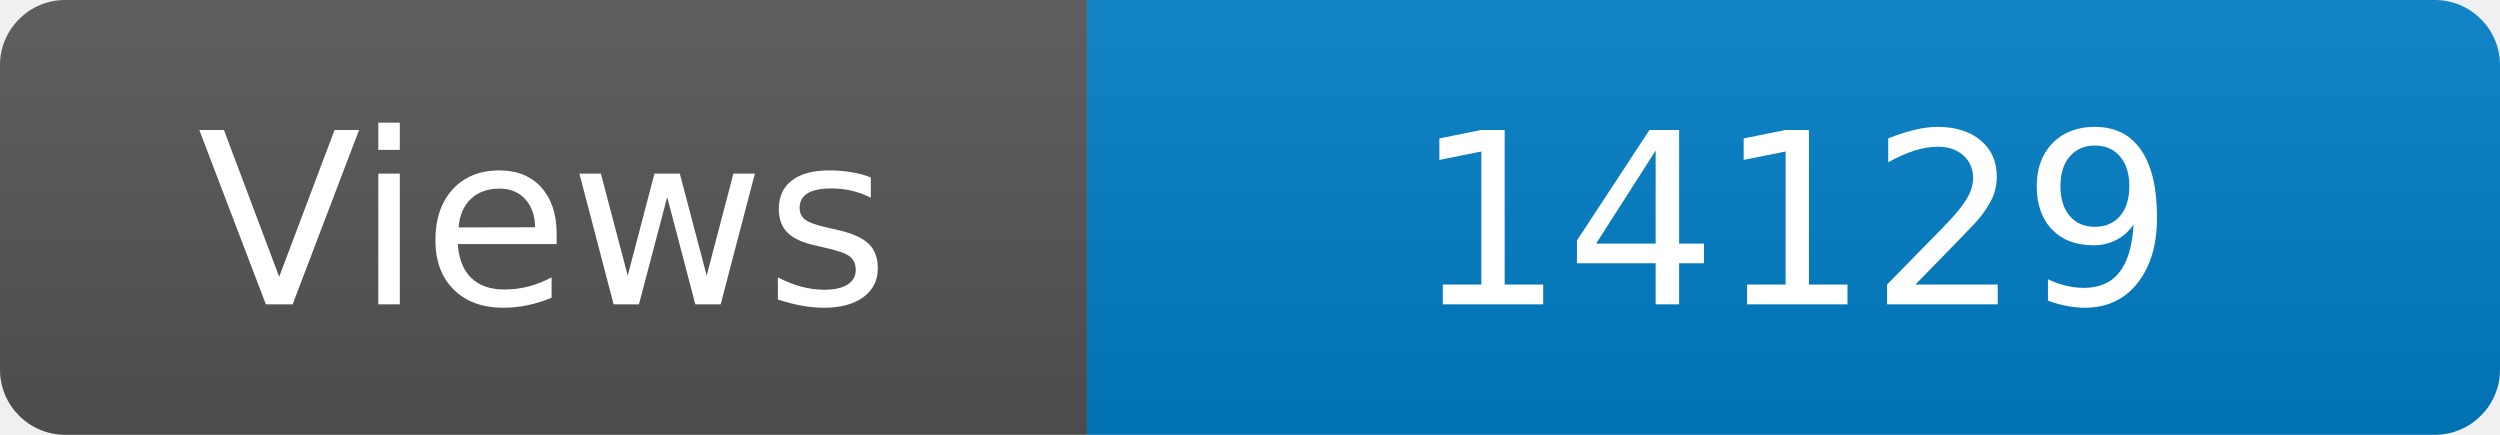
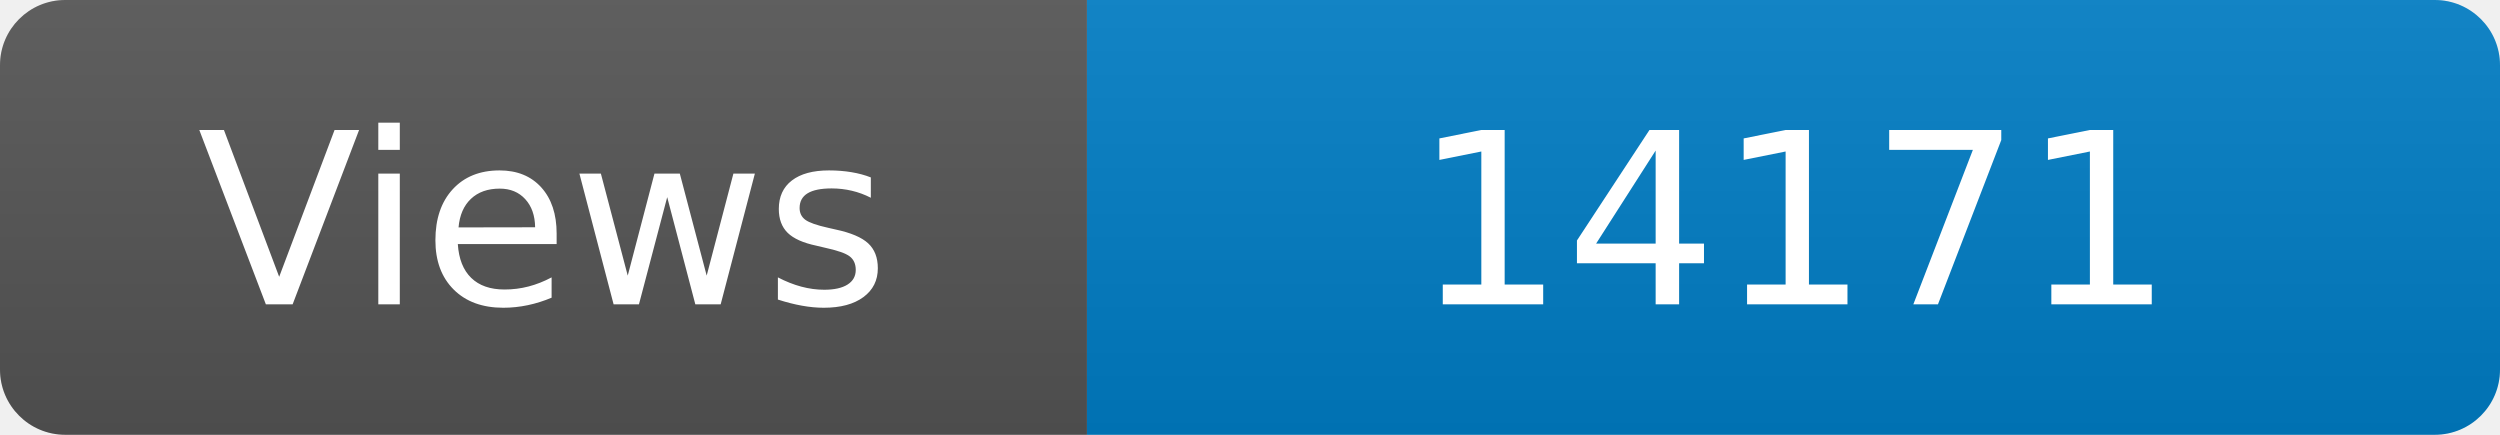
<svg xmlns="http://www.w3.org/2000/svg" width="115" height="20" role="img" aria-label="Maintained?: yes">
  <linearGradient id="s" x2="0" y2="100%">
    <stop offset="0" stop-color="#bbb" stop-opacity=".1" />
    <stop offset="1" stop-opacity=".1" />
  </linearGradient>
  <clipPath id="r">
    <rect width="115" height="20" rx="3" fill="#fff" />
  </clipPath>
  <g clip-path="url(#r)">
    <rect width="50" height="20" fill="#555" />
    <rect x="50" width="160" height="20" fill="#007ec6" />
    <rect width="115" height="20" fill="url(#s)" />
  </g>
  <g fill="#fff" text-anchor="middle" font-family="Verdana,Geneva,DejaVu Sans,sans-serif" font-size="110">
    <text x="250" y="140" transform="scale(.1)" fill="#fff">Views</text>
-     <text x="825" y="140" transform="scale(.1)" fill="#fff">14129</text>
+     <text x="825" y="140" transform="scale(.1)" fill="#fff">14171</text>
  </g>
</svg>
